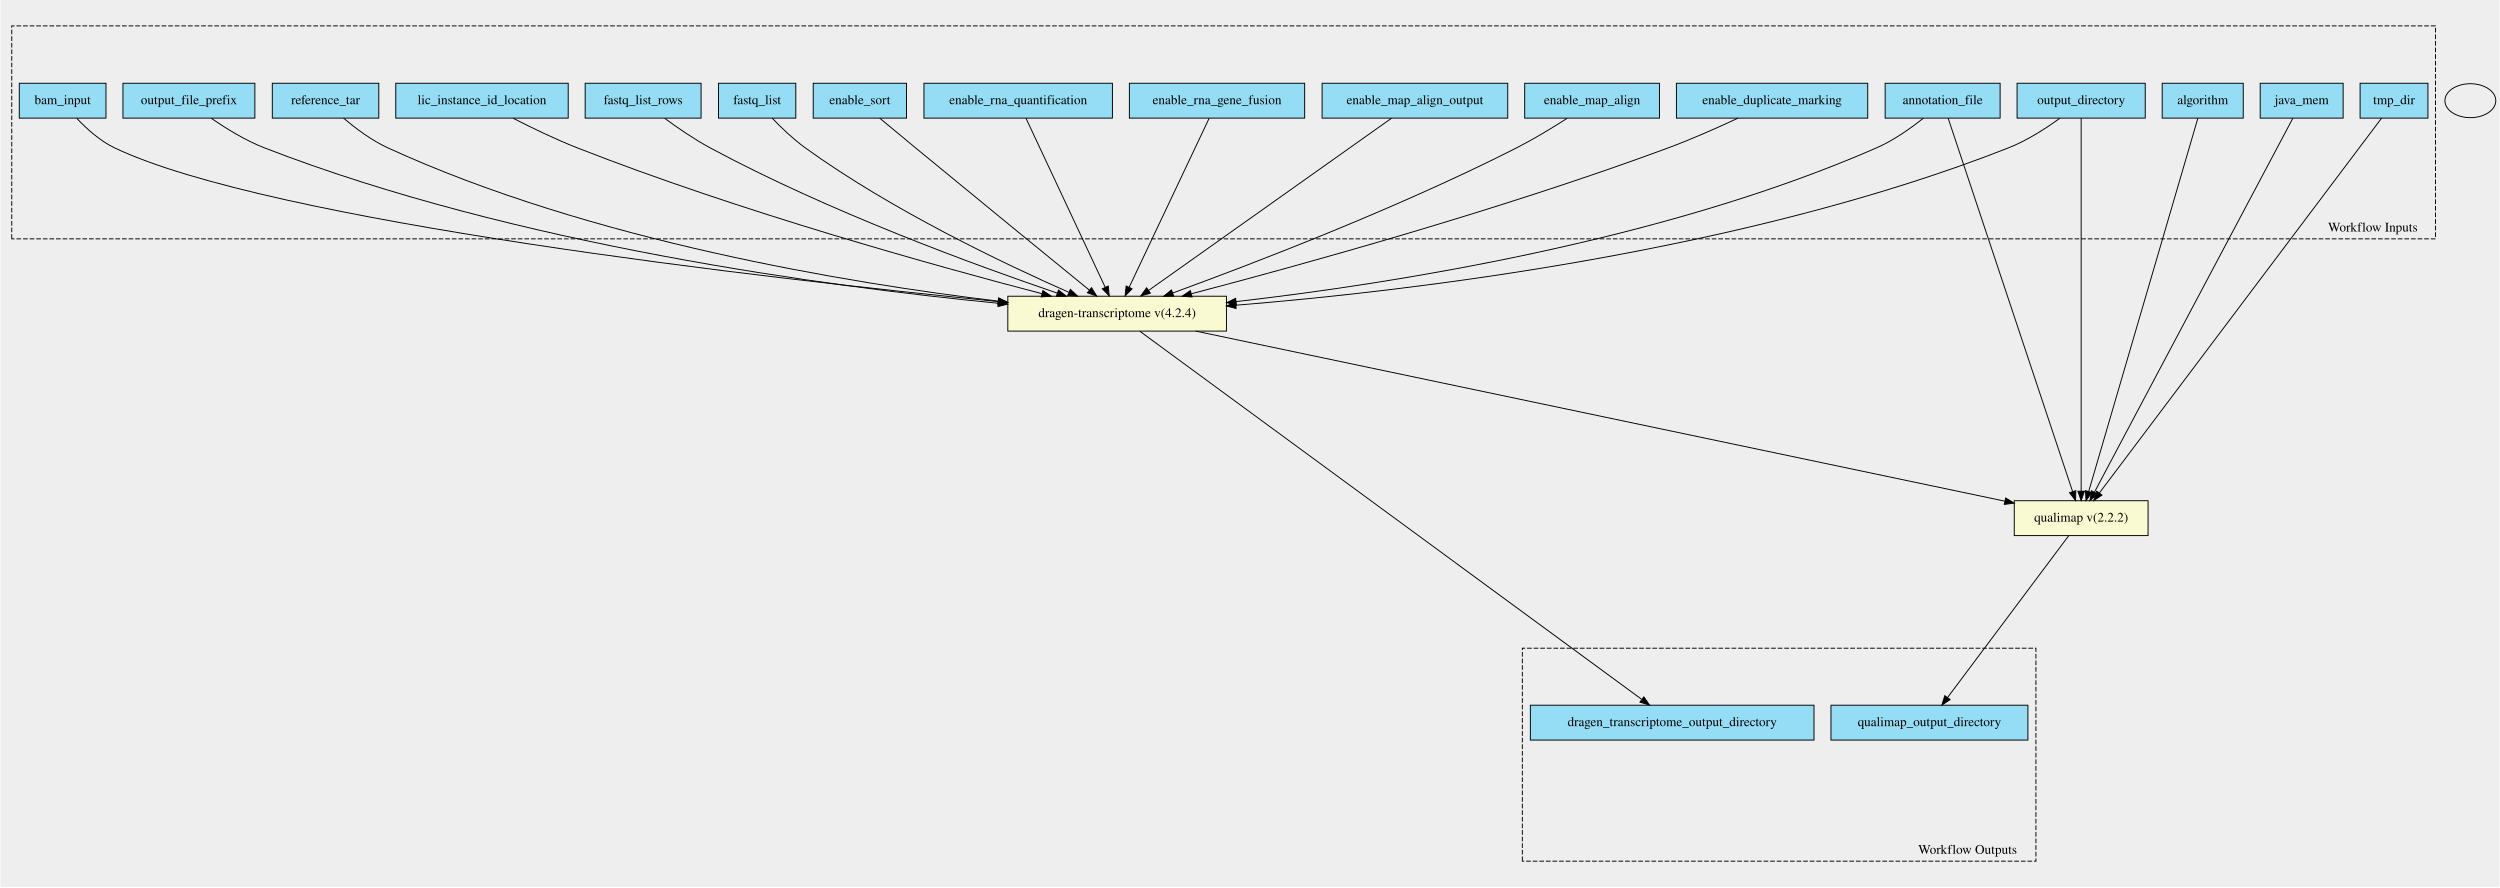
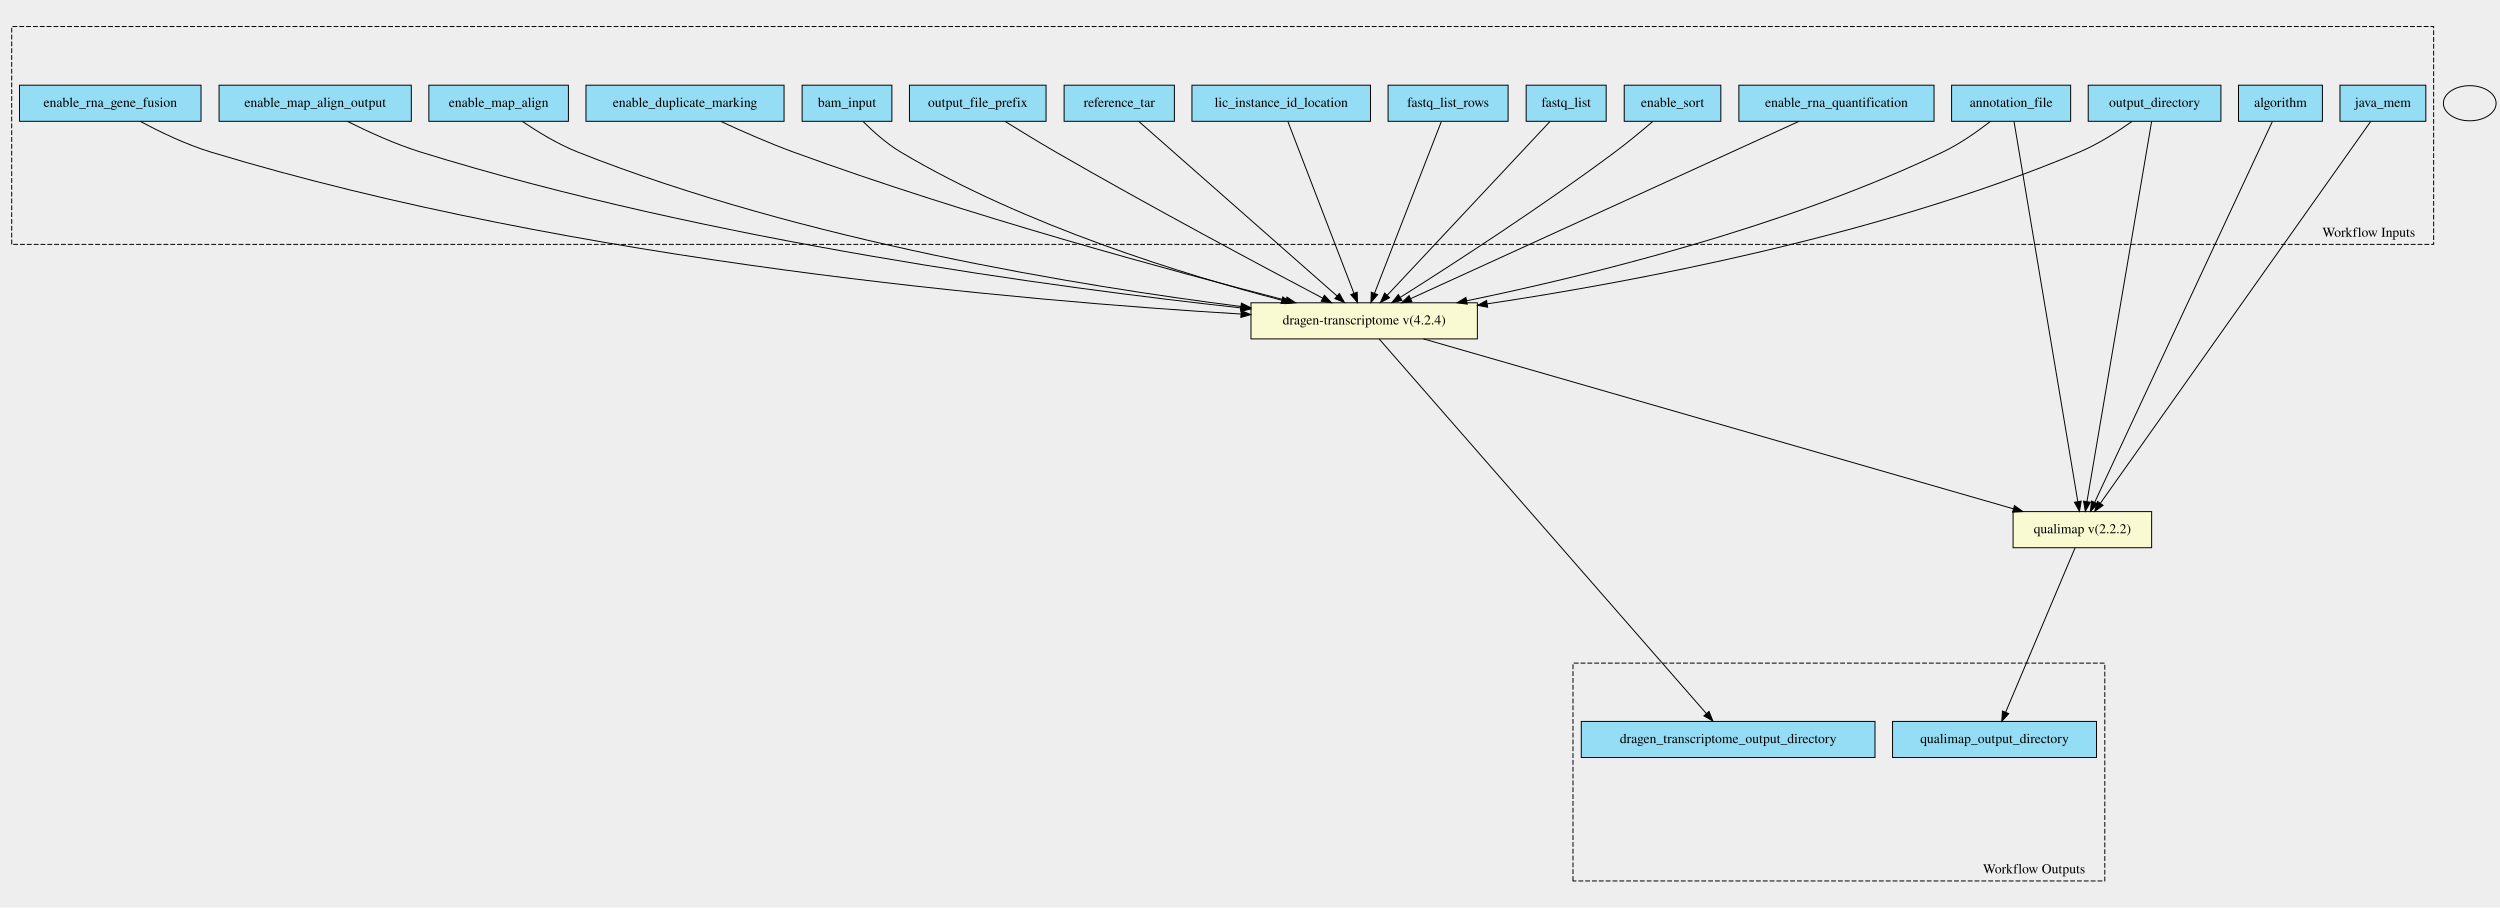
- <svg xmlns="http://www.w3.org/2000/svg" width="2652pt" height="941pt" viewBox="0.00 0.00 2652.00 941.33">
-   <g id="graph0" class="graph" transform="scale(1 1) rotate(0) translate(4 937.33)">
-     <polygon fill="#eeeeee" stroke="transparent" points="-4,4 -4,-937.33 2648,-937.33 2648,4 -4,4" />
+ <svg xmlns="http://www.w3.org/2000/svg" width="2562pt" height="930pt" viewBox="0.00 0.00 2562.00 929.99">
+   <g id="graph0" class="graph" transform="scale(1 1) rotate(0) translate(4 925.99)">
+     <polygon fill="#eeeeee" stroke="transparent" points="-4,4 -4,-925.99 2558,-925.99 2558,4 -4,4" />
    <g id="clust1" class="cluster">
-       <polygon fill="#eeeeee" stroke="black" stroke-dasharray="5,2" points="8,-683.86 8,-909.85 2580,-909.85 2580,-683.86 8,-683.86" />
-       <text text-anchor="middle" x="2513.5" y="-691.66" font-family="Times,serif" font-size="14.00">Workflow Inputs</text>
+       <polygon fill="#eeeeee" stroke="black" stroke-dasharray="5,2" points="8,-675.55 8,-898.8 2490,-898.8 2490,-675.55 8,-675.55" />
+       <text text-anchor="middle" x="2423.5" y="-683.35" font-family="Times,serif" font-size="14.00">Workflow Inputs</text>
    </g>
    <g id="clust2" class="cluster">
-       <polygon fill="#eeeeee" stroke="black" stroke-dasharray="5,2" points="1611,-23.48 1611,-249.48 2156,-249.48 2156,-23.48 1611,-23.48" />
-       <text text-anchor="middle" x="2083.5" y="-31.28" font-family="Times,serif" font-size="14.00">Workflow Outputs</text>
+       <polygon fill="#eeeeee" stroke="black" stroke-dasharray="5,2" points="1608,-23.19 1608,-246.44 2153,-246.44 2153,-23.19 1608,-23.19" />
+       <text text-anchor="middle" x="2080.5" y="-30.99" font-family="Times,serif" font-size="14.00">Workflow Outputs</text>
    </g>
    <g id="node1" class="node">
-       <polygon fill="#94ddf4" stroke="black" points="1996,-811.98 1996,-848.98 2118,-848.98 2118,-811.98 1996,-811.98" />
-       <text text-anchor="middle" x="2057" y="-826.78" font-family="Times,serif" font-size="14.00">annotation_file</text>
+       <polygon fill="#94ddf4" stroke="black" points="1996,-801.69 1996,-838.69 2118,-838.69 2118,-801.69 1996,-801.69" />
+       <text text-anchor="middle" x="2057" y="-816.49" font-family="Times,serif" font-size="14.00">annotation_file</text>
+     </g>
+     <g id="node19" class="node">
+       <polygon fill="lightgoldenrodyellow" stroke="black" points="1278,-578.69 1278,-615.69 1510,-615.69 1510,-578.69 1278,-578.69" />
+       <text text-anchor="middle" x="1394" y="-593.49" font-family="Times,serif" font-size="14.00">dragen-transcriptome v(4.2.4)</text>
+     </g>
+     <g id="edge4" class="edge">
+       <path fill="none" stroke="black" d="M2035.77,-801.56C2022.45,-791.22 2004.53,-778.59 1987,-770.19 1824.9,-692.59 1620.77,-642.86 1499.19,-617.78" />
+       <polygon fill="black" stroke="black" points="1499.64,-614.3 1489.14,-615.72 1498.24,-621.16 1499.64,-614.3" />
    </g>
    <g id="node20" class="node">
-       <polygon fill="lightgoldenrodyellow" stroke="black" points="1065,-585.98 1065,-622.98 1297,-622.98 1297,-585.98 1065,-585.98" />
-       <text text-anchor="middle" x="1181" y="-600.78" font-family="Times,serif" font-size="14.00">dragen-transcriptome v(4.2.4)</text>
+       <polygon fill="lightgoldenrodyellow" stroke="black" points="2059,-364.69 2059,-401.69 2201,-401.69 2201,-364.69 2059,-364.69" />
+       <text text-anchor="middle" x="2130" y="-379.49" font-family="Times,serif" font-size="14.00">qualimap v(2.2.2)</text>
    </g>
-     <g id="edge4" class="edge">
-       <path fill="none" stroke="black" d="M2036.57,-811.89C2023.26,-801.3 2005.08,-788.39 1987,-780.48 1759.39,-680.94 1470.1,-635.94 1307.27,-617.28" />
-       <polygon fill="black" stroke="black" points="1307.54,-613.79 1297.21,-616.14 1306.76,-620.74 1307.54,-613.79" />
+     <g id="edge5" class="edge">
+       <path fill="none" stroke="black" d="M2059.95,-801.6C2071.21,-734.52 2111.51,-494.4 2125.32,-412.11" />
+       <polygon fill="black" stroke="black" points="2128.81,-412.45 2127.01,-402 2121.9,-411.29 2128.81,-412.45" />
+     </g>
+     <g id="node2" class="node">
+       <polygon fill="#94ddf4" stroke="black" points="818,-801.69 818,-838.69 910,-838.69 910,-801.69 818,-801.69" />
+       <text text-anchor="middle" x="864" y="-816.49" font-family="Times,serif" font-size="14.00">bam_input</text>
+     </g>
+     <g id="edge6" class="edge">
+       <path fill="none" stroke="black" d="M880.48,-801.46C890.76,-791.21 904.72,-778.71 919,-770.19 1045.73,-694.64 1211.01,-644.11 1309.46,-618.35" />
+       <polygon fill="black" stroke="black" points="1310.56,-621.68 1319.36,-615.78 1308.8,-614.9 1310.56,-621.68" />
+     </g>
+     <g id="node3" class="node">
+       <polygon fill="#94ddf4" stroke="black" points="596.5,-801.69 596.5,-838.69 799.5,-838.69 799.5,-801.69 596.5,-801.69" />
+       <text text-anchor="middle" x="698" y="-816.49" font-family="Times,serif" font-size="14.00">enable_duplicate_marking</text>
+     </g>
+     <g id="edge7" class="edge">
+       <path fill="none" stroke="black" d="M734.51,-801.64C755.93,-791.71 783.68,-779.46 809,-770.19 986.08,-705.39 1199.95,-647.5 1313.69,-618.27" />
+       <polygon fill="black" stroke="black" points="1314.89,-621.57 1323.71,-615.7 1313.15,-614.79 1314.89,-621.57" />
+     </g>
+     <g id="node4" class="node">
+       <polygon fill="#94ddf4" stroke="black" points="435.5,-801.69 435.5,-838.69 578.5,-838.69 578.5,-801.69 435.5,-801.69" />
+       <text text-anchor="middle" x="507" y="-816.49" font-family="Times,serif" font-size="14.00">enable_map_align</text>
+     </g>
+     <g id="edge8" class="edge">
+       <path fill="none" stroke="black" d="M531.41,-801.47C546.92,-790.96 567.83,-778.18 588,-770.19 818.3,-678.97 1105.73,-632.47 1267.69,-611.92" />
+       <polygon fill="black" stroke="black" points="1268.21,-615.38 1277.7,-610.66 1267.34,-608.44 1268.21,-615.38" />
+     </g>
+     <g id="node5" class="node">
+       <polygon fill="#94ddf4" stroke="black" points="220.5,-801.69 220.5,-838.69 417.5,-838.69 417.5,-801.69 220.5,-801.69" />
+       <text text-anchor="middle" x="319" y="-816.49" font-family="Times,serif" font-size="14.00">enable_map_align_output</text>
+     </g>
+     <g id="edge9" class="edge">
+       <path fill="none" stroke="black" d="M352.2,-801.51C373.14,-791.03 401.04,-778.25 427,-770.19 720.83,-678.99 1080.83,-630.91 1267.77,-610.47" />
+       <polygon fill="black" stroke="black" points="1268.35,-613.92 1277.91,-609.37 1267.59,-606.97 1268.35,-613.92" />
+     </g>
+     <g id="node6" class="node">
+       <polygon fill="#94ddf4" stroke="black" points="16,-801.69 16,-838.69 202,-838.69 202,-801.69 16,-801.69" />
+       <text text-anchor="middle" x="109" y="-816.49" font-family="Times,serif" font-size="14.00">enable_rna_gene_fusion</text>
+     </g>
+     <g id="edge10" class="edge">
+       <path fill="none" stroke="black" d="M139.58,-801.66C159.58,-790.96 186.61,-777.89 212,-770.19 585.37,-657.04 1048.35,-617.3 1267.57,-604.19" />
+       <polygon fill="black" stroke="black" points="1268.05,-607.67 1277.82,-603.59 1267.63,-600.68 1268.05,-607.67" />
+     </g>
+     <g id="node7" class="node">
+       <polygon fill="#94ddf4" stroke="black" points="1778,-801.69 1778,-838.69 1978,-838.69 1978,-801.69 1778,-801.69" />
+       <text text-anchor="middle" x="1878" y="-816.49" font-family="Times,serif" font-size="14.00">enable_rna_quantification</text>
+     </g>
+     <g id="edge11" class="edge">
+       <path fill="none" stroke="black" d="M1839.62,-801.67C1751.98,-761.65 1537.38,-663.66 1441.56,-619.91" />
+       <polygon fill="black" stroke="black" points="1442.94,-616.69 1432.39,-615.72 1440.03,-623.06 1442.94,-616.69" />
+     </g>
+     <g id="node8" class="node">
+       <polygon fill="#94ddf4" stroke="black" points="1660.5,-801.69 1660.5,-838.69 1759.5,-838.69 1759.5,-801.69 1660.5,-801.69" />
+       <text text-anchor="middle" x="1710" y="-816.49" font-family="Times,serif" font-size="14.00">enable_sort</text>
+     </g>
+     <g id="edge12" class="edge">
+       <path fill="none" stroke="black" d="M1689.94,-801.66C1678.71,-792.07 1664.34,-780.15 1651,-770.19 1575.11,-713.53 1481.78,-653.28 1431.07,-621.3" />
+       <polygon fill="black" stroke="black" points="1432.74,-618.22 1422.41,-615.85 1429.01,-624.14 1432.74,-618.22" />
+     </g>
+     <g id="node9" class="node">
+       <polygon fill="#94ddf4" stroke="black" points="1560,-801.69 1560,-838.69 1642,-838.69 1642,-801.69 1560,-801.69" />
+       <text text-anchor="middle" x="1601" y="-816.49" font-family="Times,serif" font-size="14.00">fastq_list</text>
+     </g>
+     <g id="edge13" class="edge">
+       <path fill="none" stroke="black" d="M1584.41,-801.48C1547.77,-762.37 1459.85,-668.5 1417.54,-623.32" />
+       <polygon fill="black" stroke="black" points="1420.06,-620.9 1410.67,-615.99 1414.95,-625.68 1420.06,-620.9" />
+     </g>
+     <g id="node10" class="node">
+       <polygon fill="#94ddf4" stroke="black" points="1418.5,-801.69 1418.5,-838.69 1541.5,-838.69 1541.5,-801.69 1418.5,-801.69" />
+       <text text-anchor="middle" x="1480" y="-816.49" font-family="Times,serif" font-size="14.00">fastq_list_rows</text>
+     </g>
+     <g id="edge14" class="edge">
+       <path fill="none" stroke="black" d="M1473.11,-801.48C1458.11,-762.93 1422.41,-671.2 1404.55,-625.31" />
+       <polygon fill="black" stroke="black" points="1407.81,-624.04 1400.93,-615.99 1401.29,-626.58 1407.81,-624.04" />
+     </g>
+     <g id="node11" class="node">
+       <polygon fill="#94ddf4" stroke="black" points="1217.5,-801.69 1217.5,-838.69 1400.5,-838.69 1400.5,-801.69 1217.5,-801.69" />
+       <text text-anchor="middle" x="1309" y="-816.49" font-family="Times,serif" font-size="14.00">lic_instance_id_location</text>
+     </g>
+     <g id="edge15" class="edge">
+       <path fill="none" stroke="black" d="M1315.81,-801.48C1330.61,-763.01 1365.77,-671.59 1383.46,-625.6" />
+       <polygon fill="black" stroke="black" points="1386.83,-626.58 1387.16,-615.99 1380.3,-624.07 1386.83,-626.58" />
+     </g>
+     <g id="node12" class="node">
+       <polygon fill="#94ddf4" stroke="black" points="2136,-801.69 2136,-838.69 2272,-838.69 2272,-801.69 2136,-801.69" />
+       <text text-anchor="middle" x="2204" y="-816.49" font-family="Times,serif" font-size="14.00">output_directory</text>
+     </g>
+     <g id="edge16" class="edge">
+       <path fill="none" stroke="black" d="M2180.87,-801.56C2166.15,-791.09 2146.28,-778.31 2127,-770.19 1923.57,-684.52 1669.57,-637.03 1520.24,-614.63" />
+       <polygon fill="black" stroke="black" points="1520.52,-611.13 1510.11,-613.13 1519.49,-618.06 1520.52,-611.13" />
+     </g>
+     <g id="edge17" class="edge">
+       <path fill="none" stroke="black" d="M2201.01,-801.6C2189.6,-734.52 2148.75,-494.4 2134.75,-412.11" />
+       <polygon fill="black" stroke="black" points="2138.16,-411.28 2133.03,-402 2131.26,-412.45 2138.16,-411.28" />
+     </g>
+     <g id="node13" class="node">
+       <polygon fill="#94ddf4" stroke="black" points="928,-801.69 928,-838.69 1068,-838.69 1068,-801.69 928,-801.69" />
+       <text text-anchor="middle" x="998" y="-816.49" font-family="Times,serif" font-size="14.00">output_file_prefix</text>
+     </g>
+     <g id="edge18" class="edge">
+       <path fill="none" stroke="black" d="M1025.93,-801.61C1041.2,-792.11 1060.51,-780.3 1078,-770.19 1174.71,-714.31 1290.5,-652.57 1351.52,-620.43" />
+       <polygon fill="black" stroke="black" points="1353.26,-623.47 1360.48,-615.72 1350,-617.28 1353.26,-623.47" />
+     </g>
+     <g id="node14" class="node">
+       <polygon fill="#94ddf4" stroke="black" points="1086.5,-801.69 1086.5,-838.69 1199.5,-838.69 1199.5,-801.69 1086.5,-801.69" />
+       <text text-anchor="middle" x="1143" y="-816.49" font-family="Times,serif" font-size="14.00">reference_tar</text>
+     </g>
+     <g id="edge19" class="edge">
+       <path fill="none" stroke="black" d="M1163.12,-801.48C1207.73,-762.2 1315.04,-667.72 1366.09,-622.76" />
+       <polygon fill="black" stroke="black" points="1368.6,-625.23 1373.79,-615.99 1363.97,-619.97 1368.6,-625.23" />
+     </g>
+     <g id="node15" class="node">
+       <polygon fill="#94ddf4" stroke="black" points="2290,-801.69 2290,-838.69 2376,-838.69 2376,-801.69 2290,-801.69" />
+       <text text-anchor="middle" x="2333" y="-816.49" font-family="Times,serif" font-size="14.00">algorithm</text>
+     </g>
+     <g id="edge20" class="edge">
+       <path fill="none" stroke="black" d="M2324.79,-801.6C2293.36,-734.25 2180.51,-492.44 2142.56,-411.11" />
+       <polygon fill="black" stroke="black" points="2145.71,-409.59 2138.31,-402 2139.37,-412.55 2145.71,-409.59" />
+     </g>
+     <g id="node16" class="node">
+       <polygon fill="#94ddf4" stroke="black" points="2394,-801.69 2394,-838.69 2482,-838.69 2482,-801.69 2394,-801.69" />
+       <text text-anchor="middle" x="2438" y="-816.49" font-family="Times,serif" font-size="14.00">java_mem</text>
+     </g>
+     <g id="edge21" class="edge">
+       <path fill="none" stroke="black" d="M2425.54,-801.6C2377.75,-734.11 2205.95,-491.46 2148.7,-410.61" />
+       <polygon fill="black" stroke="black" points="2151.25,-408.14 2142.61,-402 2145.53,-412.19 2151.25,-408.14" />
+     </g>
+     <g id="node17" class="node">
+       <polygon fill="#94ddf4" stroke="black" points="1616.5,-149.69 1616.5,-186.69 1917.5,-186.69 1917.5,-149.69 1616.5,-149.69" />
+       <text text-anchor="middle" x="1767" y="-164.49" font-family="Times,serif" font-size="14.00">dragen_transcriptome_output_directory</text>
+     </g>
+     <g id="node18" class="node">
+       <polygon fill="#94ddf4" stroke="black" points="1935.5,-149.69 1935.5,-186.69 2144.5,-186.69 2144.5,-149.69 1935.5,-149.69" />
+       <text text-anchor="middle" x="2040" y="-164.49" font-family="Times,serif" font-size="14.00">qualimap_output_directory</text>
+     </g>
+     <g id="edge2" class="edge">
+       <path fill="none" stroke="black" d="M1409.32,-578.66C1467.63,-511.9 1675.95,-273.42 1744.76,-194.65" />
+       <polygon fill="black" stroke="black" points="1747.41,-196.95 1751.35,-187.11 1742.13,-192.34 1747.41,-196.95" />
+     </g>
+     <g id="edge1" class="edge">
+       <path fill="none" stroke="black" d="M1454.86,-578.67C1590.2,-539.68 1915.5,-445.98 2059.44,-404.52" />
+       <polygon fill="black" stroke="black" points="2060.43,-407.88 2069.07,-401.74 2058.49,-401.15 2060.43,-407.88" />
+     </g>
+     <g id="edge3" class="edge">
+       <path fill="none" stroke="black" d="M2122.48,-364.4C2106.69,-327.03 2070.01,-240.21 2051.34,-196.04" />
+       <polygon fill="black" stroke="black" points="2054.55,-194.64 2047.43,-186.79 2048.1,-197.36 2054.55,-194.64" />
    </g>
    <g id="node21" class="node">
-       <polygon fill="lightgoldenrodyellow" stroke="black" points="2133,-368.98 2133,-405.98 2275,-405.98 2275,-368.98 2133,-368.98" />
-       <text text-anchor="middle" x="2204" y="-383.78" font-family="Times,serif" font-size="14.00">qualimap v(2.2.2)</text>
-     </g>
-     <g id="edge5" class="edge">
-       <path fill="none" stroke="black" d="M2062.85,-811.92C2085.49,-744.02 2167.38,-498.33 2194.91,-415.76" />
-       <polygon fill="black" stroke="black" points="2198.29,-416.68 2198.13,-406.09 2191.65,-414.47 2198.29,-416.68" />
-     </g>
-     <g id="node2" class="node">
-       <polygon fill="#94ddf4" stroke="black" points="16,-811.98 16,-848.98 108,-848.98 108,-811.98 16,-811.98" />
-       <text text-anchor="middle" x="62" y="-826.78" font-family="Times,serif" font-size="14.00">bam_input</text>
-     </g>
-     <g id="edge6" class="edge">
-       <path fill="none" stroke="black" d="M77.03,-811.73C87.19,-800.94 101.54,-787.86 117,-780.48 281.34,-702.03 810.42,-641.75 1054.93,-617.33" />
-       <polygon fill="black" stroke="black" points="1055.33,-620.8 1064.93,-616.33 1054.64,-613.84 1055.33,-620.8" />
-     </g>
-     <g id="node3" class="node">
-       <polygon fill="#94ddf4" stroke="black" points="1774.5,-811.98 1774.5,-848.98 1977.5,-848.98 1977.5,-811.98 1774.5,-811.98" />
-       <text text-anchor="middle" x="1876" y="-826.78" font-family="Times,serif" font-size="14.00">enable_duplicate_marking</text>
-     </g>
-     <g id="edge7" class="edge">
-       <path fill="none" stroke="black" d="M1839.82,-811.95C1818.59,-802.03 1791.09,-789.78 1766,-780.48 1588.21,-714.6 1373.31,-655.36 1259.92,-625.63" />
-       <polygon fill="black" stroke="black" points="1260.5,-622.16 1249.94,-623.02 1258.73,-628.94 1260.5,-622.16" />
-     </g>
-     <g id="node4" class="node">
-       <polygon fill="#94ddf4" stroke="black" points="1613.5,-811.98 1613.5,-848.98 1756.5,-848.98 1756.5,-811.98 1613.5,-811.98" />
-       <text text-anchor="middle" x="1685" y="-826.78" font-family="Times,serif" font-size="14.00">enable_map_align</text>
-     </g>
-     <g id="edge8" class="edge">
-       <path fill="none" stroke="black" d="M1658.58,-811.84C1643.27,-801.99 1623.44,-789.86 1605,-780.48 1478.69,-716.24 1323.1,-656.75 1239.98,-626.45" />
-       <polygon fill="black" stroke="black" points="1241.04,-623.11 1230.45,-622.98 1238.65,-629.69 1241.04,-623.11" />
-     </g>
-     <g id="node5" class="node">
-       <polygon fill="#94ddf4" stroke="black" points="1398.5,-811.98 1398.5,-848.98 1595.5,-848.98 1595.5,-811.98 1398.5,-811.98" />
-       <text text-anchor="middle" x="1497" y="-826.78" font-family="Times,serif" font-size="14.00">enable_map_align_output</text>
-     </g>
-     <g id="edge9" class="edge">
-       <path fill="none" stroke="black" d="M1472.2,-811.9C1415.93,-772.01 1278.48,-674.58 1214.62,-629.31" />
-       <polygon fill="black" stroke="black" points="1216.3,-626.21 1206.12,-623.29 1212.25,-631.92 1216.3,-626.21" />
-     </g>
-     <g id="node6" class="node">
-       <polygon fill="#94ddf4" stroke="black" points="1194,-811.98 1194,-848.98 1380,-848.98 1380,-811.98 1194,-811.98" />
-       <text text-anchor="middle" x="1287" y="-826.78" font-family="Times,serif" font-size="14.00">enable_rna_gene_fusion</text>
-     </g>
-     <g id="edge10" class="edge">
-       <path fill="none" stroke="black" d="M1278.68,-811.9C1260.23,-772.91 1215.76,-678.93 1193.76,-632.45" />
-       <polygon fill="black" stroke="black" points="1196.87,-630.83 1189.43,-623.29 1190.54,-633.82 1196.87,-630.83" />
-     </g>
-     <g id="node7" class="node">
-       <polygon fill="#94ddf4" stroke="black" points="976,-811.98 976,-848.98 1176,-848.98 1176,-811.98 976,-811.98" />
-       <text text-anchor="middle" x="1076" y="-826.78" font-family="Times,serif" font-size="14.00">enable_rna_quantification</text>
-     </g>
-     <g id="edge11" class="edge">
-       <path fill="none" stroke="black" d="M1084.24,-811.9C1102.52,-772.91 1146.57,-678.93 1168.36,-632.45" />
-       <polygon fill="black" stroke="black" points="1171.58,-633.83 1172.65,-623.29 1165.24,-630.85 1171.58,-633.83" />
-     </g>
-     <g id="node8" class="node">
-       <polygon fill="#94ddf4" stroke="black" points="858.5,-811.98 858.5,-848.98 957.5,-848.98 957.5,-811.98 858.5,-811.98" />
-       <text text-anchor="middle" x="908" y="-826.78" font-family="Times,serif" font-size="14.00">enable_sort</text>
-     </g>
-     <g id="edge12" class="edge">
-       <path fill="none" stroke="black" d="M928.99,-811.98C940.25,-802.61 954.36,-790.9 967,-780.48 1032.8,-726.25 1110.33,-663.01 1151.63,-629.38" />
-       <polygon fill="black" stroke="black" points="1153.84,-632.09 1159.39,-623.06 1149.42,-626.66 1153.84,-632.09" />
-     </g>
-     <g id="node9" class="node">
-       <polygon fill="#94ddf4" stroke="black" points="758,-811.98 758,-848.98 840,-848.98 840,-811.98 758,-811.98" />
-       <text text-anchor="middle" x="799" y="-826.78" font-family="Times,serif" font-size="14.00">fastq_list</text>
-     </g>
-     <g id="edge13" class="edge">
-       <path fill="none" stroke="black" d="M814.95,-811.89C824.51,-801.94 837.26,-789.69 850,-780.48 941.89,-714.06 1062.22,-656.91 1129.58,-627.23" />
-       <polygon fill="black" stroke="black" points="1131.37,-630.27 1139.12,-623.06 1128.56,-623.86 1131.37,-630.27" />
-     </g>
-     <g id="node10" class="node">
-       <polygon fill="#94ddf4" stroke="black" points="616.5,-811.98 616.5,-848.98 739.5,-848.98 739.5,-811.98 616.5,-811.98" />
-       <text text-anchor="middle" x="678" y="-826.78" font-family="Times,serif" font-size="14.00">fastq_list_rows</text>
-     </g>
-     <g id="edge14" class="edge">
-       <path fill="none" stroke="black" d="M700.84,-811.8C714.38,-801.83 732.13,-789.58 749,-780.48 874.34,-712.9 1031.48,-655.54 1117.48,-626.28" />
-       <polygon fill="black" stroke="black" points="1118.76,-629.55 1127.11,-623.03 1116.51,-622.92 1118.76,-629.55" />
-     </g>
-     <g id="node11" class="node">
-       <polygon fill="#94ddf4" stroke="black" points="415.5,-811.98 415.5,-848.98 598.5,-848.98 598.5,-811.98 415.5,-811.98" />
-       <text text-anchor="middle" x="507" y="-826.78" font-family="Times,serif" font-size="14.00">lic_instance_id_location</text>
-     </g>
-     <g id="edge15" class="edge">
-       <path fill="none" stroke="black" d="M540.08,-811.82C559.53,-801.85 584.78,-789.6 608,-780.48 779.99,-712.97 989.19,-654.89 1101.15,-625.66" />
-       <polygon fill="black" stroke="black" points="1102.22,-628.99 1111.02,-623.09 1100.46,-622.22 1102.22,-628.99" />
-     </g>
-     <g id="node12" class="node">
-       <polygon fill="#94ddf4" stroke="black" points="2136,-811.98 2136,-848.98 2272,-848.98 2272,-811.98 2136,-811.98" />
-       <text text-anchor="middle" x="2204" y="-826.78" font-family="Times,serif" font-size="14.00">output_directory</text>
-     </g>
-     <g id="edge16" class="edge">
-       <path fill="none" stroke="black" d="M2181.34,-811.76C2166.63,-801.12 2146.61,-788.2 2127,-780.48 1846.95,-670.3 1492.47,-628.52 1307.08,-613.44" />
-       <polygon fill="black" stroke="black" points="1307.27,-609.95 1297.02,-612.64 1306.71,-616.93 1307.27,-609.95" />
-     </g>
-     <g id="edge17" class="edge">
-       <path fill="none" stroke="black" d="M2204,-811.92C2204,-744.16 2204,-499.33 2204,-416.27" />
-       <polygon fill="black" stroke="black" points="2207.5,-416.09 2204,-406.09 2200.5,-416.09 2207.5,-416.09" />
-     </g>
-     <g id="node13" class="node">
-       <polygon fill="#94ddf4" stroke="black" points="126,-811.98 126,-848.98 266,-848.98 266,-811.98 126,-811.98" />
-       <text text-anchor="middle" x="196" y="-826.78" font-family="Times,serif" font-size="14.00">output_file_prefix</text>
-     </g>
-     <g id="edge18" class="edge">
-       <path fill="none" stroke="black" d="M219.67,-811.84C235,-801.24 255.81,-788.32 276,-780.48 541.93,-677.25 876.3,-632.93 1054.87,-615.53" />
-       <polygon fill="black" stroke="black" points="1055.21,-619.02 1064.83,-614.58 1054.54,-612.05 1055.21,-619.02" />
-     </g>
-     <g id="node14" class="node">
-       <polygon fill="#94ddf4" stroke="black" points="284.5,-811.98 284.5,-848.98 397.5,-848.98 397.5,-811.98 284.5,-811.98" />
-       <text text-anchor="middle" x="341" y="-826.78" font-family="Times,serif" font-size="14.00">reference_tar</text>
-     </g>
-     <g id="edge19" class="edge">
-       <path fill="none" stroke="black" d="M360.12,-811.9C372.61,-801.32 389.75,-788.4 407,-780.48 622,-681.75 896.85,-636.73 1054.5,-617.79" />
-       <polygon fill="black" stroke="black" points="1055.19,-621.23 1064.71,-616.58 1054.37,-614.28 1055.19,-621.23" />
-     </g>
-     <g id="node15" class="node">
-       <polygon fill="#94ddf4" stroke="black" points="2290,-811.98 2290,-848.98 2376,-848.98 2376,-811.98 2290,-811.98" />
-       <text text-anchor="middle" x="2333" y="-826.78" font-family="Times,serif" font-size="14.00">algorithm</text>
-     </g>
-     <g id="edge20" class="edge">
-       <path fill="none" stroke="black" d="M2327.86,-811.92C2308,-744.02 2236.13,-498.33 2211.98,-415.76" />
-       <polygon fill="black" stroke="black" points="2215.32,-414.71 2209.15,-406.09 2208.6,-416.67 2215.32,-414.71" />
-     </g>
-     <g id="node16" class="node">
-       <polygon fill="#94ddf4" stroke="black" points="2394,-811.98 2394,-848.98 2482,-848.98 2482,-811.98 2394,-811.98" />
-       <text text-anchor="middle" x="2438" y="-826.78" font-family="Times,serif" font-size="14.00">java_mem</text>
-     </g>
-     <g id="edge21" class="edge">
-       <path fill="none" stroke="black" d="M2428.68,-811.92C2392.58,-743.88 2261.76,-497.33 2218.21,-415.26" />
-       <polygon fill="black" stroke="black" points="2221.12,-413.28 2213.34,-406.09 2214.94,-416.56 2221.12,-413.28" />
-     </g>
-     <g id="node17" class="node">
-       <polygon fill="#94ddf4" stroke="black" points="2500,-811.98 2500,-848.98 2572,-848.98 2572,-811.98 2500,-811.98" />
-       <text text-anchor="middle" x="2536" y="-826.78" font-family="Times,serif" font-size="14.00">tmp_dir</text>
-     </g>
-     <g id="edge22" class="edge">
-       <path fill="none" stroke="black" d="M2522.78,-811.92C2471.35,-743.6 2284.43,-495.32 2223.41,-414.27" />
-       <polygon fill="black" stroke="black" points="2226.07,-411.97 2217.26,-406.09 2220.48,-416.18 2226.07,-411.97" />
-     </g>
-     <g id="node18" class="node">
-       <polygon fill="#94ddf4" stroke="black" points="1619.5,-151.98 1619.5,-188.98 1920.5,-188.98 1920.5,-151.98 1619.5,-151.98" />
-       <text text-anchor="middle" x="1770" y="-166.78" font-family="Times,serif" font-size="14.00">dragen_transcriptome_output_directory</text>
-     </g>
-     <g id="node19" class="node">
-       <polygon fill="#94ddf4" stroke="black" points="1938.5,-151.98 1938.5,-188.98 2147.5,-188.98 2147.5,-151.98 1938.5,-151.98" />
-       <text text-anchor="middle" x="2043" y="-166.78" font-family="Times,serif" font-size="14.00">qualimap_output_directory</text>
-     </g>
-     <g id="edge2" class="edge">
-       <path fill="none" stroke="black" d="M1205.19,-585.74C1298.04,-517.64 1631.74,-272.89 1737.56,-195.27" />
-       <polygon fill="black" stroke="black" points="1739.94,-197.87 1745.94,-189.13 1735.8,-192.22 1739.94,-197.87" />
-     </g>
-     <g id="edge1" class="edge">
-       <path fill="none" stroke="black" d="M1264.28,-585.98C1457.12,-545.45 1932.35,-445.57 2122.97,-405.51" />
-       <polygon fill="black" stroke="black" points="2123.86,-408.9 2132.92,-403.42 2122.42,-402.05 2123.86,-408.9" />
-     </g>
-     <g id="edge3" class="edge">
-       <path fill="none" stroke="black" d="M2190.82,-368.89C2162.45,-331 2095.46,-241.53 2062.29,-197.24" />
-       <polygon fill="black" stroke="black" points="2064.93,-194.92 2056.13,-189.02 2059.32,-199.12 2064.93,-194.92" />
-     </g>
-     <g id="node22" class="node">
-       <ellipse fill="none" stroke="black" cx="2617" cy="-830.48" rx="27" ry="18" />
+       <ellipse fill="none" stroke="black" cx="2527" cy="-820.19" rx="27" ry="18" />
    </g>
  </g>
</svg>
